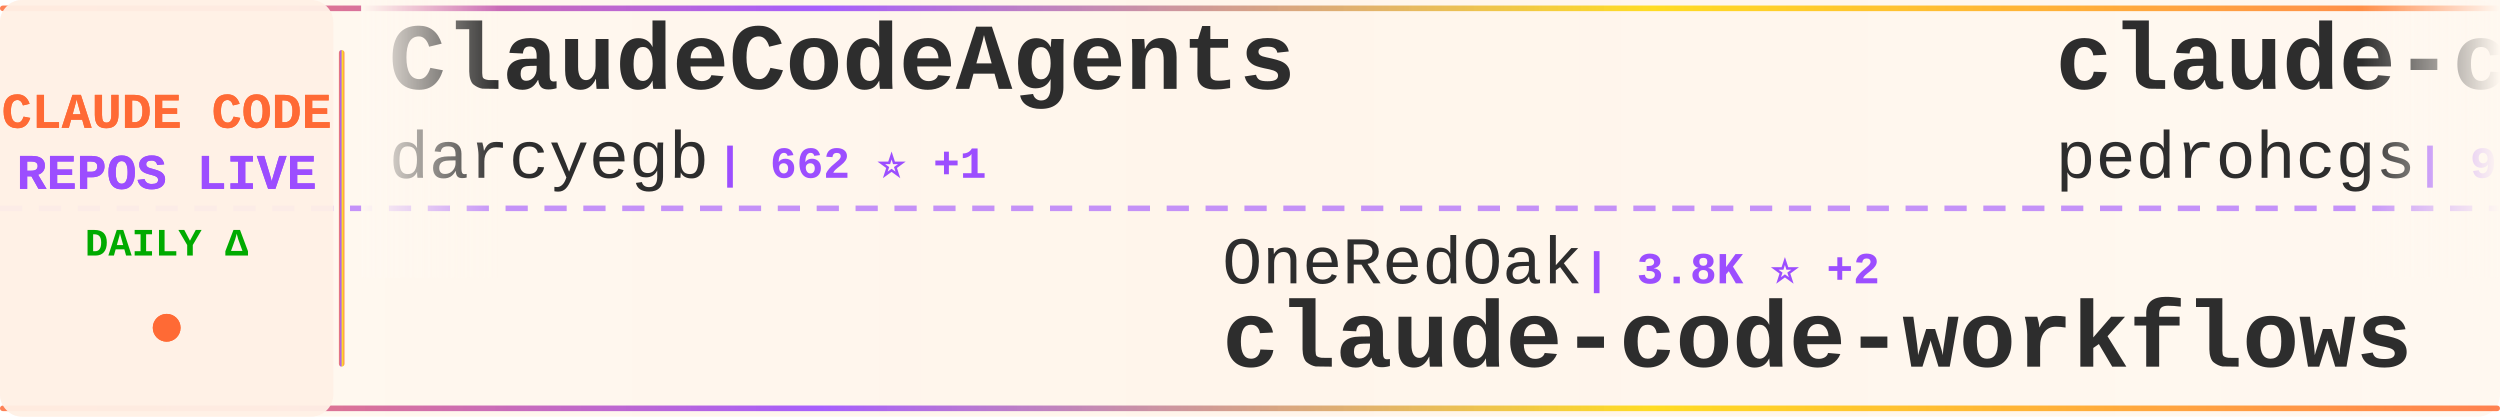
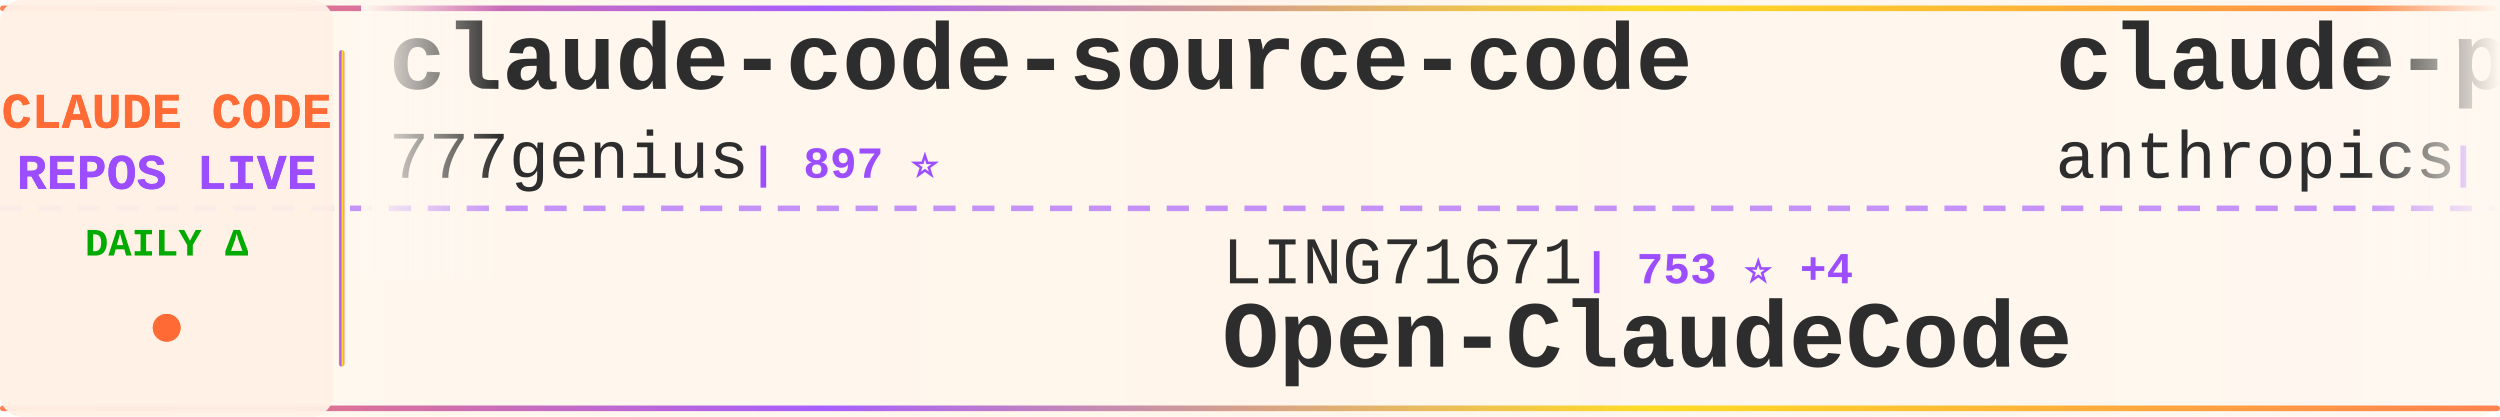
<svg xmlns="http://www.w3.org/2000/svg" width="900" height="150">
  <defs>
    <linearGradient id="tickerBg" x1="0%" y1="0%" x2="100%" y2="0%">
      <stop offset="0%" style="stop-color:#fff8f0;stop-opacity:0.98" />
      <stop offset="50%" style="stop-color:#fff5eb;stop-opacity:1" />
      <stop offset="100%" style="stop-color:#fff8f0;stop-opacity:0.98" />
    </linearGradient>
    <linearGradient id="borderGrad" x1="0%" y1="0%" x2="100%" y2="0%">
      <stop offset="0%" style="stop-color:#FF6B35;stop-opacity:0.85">
        <animate attributeName="stop-opacity" values="0.85;1;0.85" dur="2s" repeatCount="indefinite" />
      </stop>
      <stop offset="33%" style="stop-color:#9C4EFF;stop-opacity:0.9">
        <animate attributeName="stop-opacity" values="0.9;1;0.9" dur="2.2s" repeatCount="indefinite" />
      </stop>
      <stop offset="66%" style="stop-color:#FFD700;stop-opacity:0.85">
        <animate attributeName="stop-opacity" values="0.85;1;0.85" dur="1.8s" repeatCount="indefinite" />
      </stop>
      <stop offset="100%" style="stop-color:#FF6B35;stop-opacity:0.85">
        <animate attributeName="stop-opacity" values="0.85;1;0.85" dur="2s" repeatCount="indefinite" />
      </stop>
    </linearGradient>
    <filter id="textGlow">
      <feGaussianBlur stdDeviation="0.15" result="coloredBlur" />
      <feMerge>
        <feMergeNode in="coloredBlur" />
        <feMergeNode in="SourceGraphic" />
      </feMerge>
    </filter>
    <filter id="metricGlow">
      <feGaussianBlur stdDeviation="0.2" result="coloredBlur" />
      <feMerge>
        <feMergeNode in="coloredBlur" />
        <feMergeNode in="SourceGraphic" />
      </feMerge>
    </filter>
    <linearGradient id="leftFade" x1="0%" y1="0%" x2="100%" y2="0%">
      <stop offset="0%" style="stop-color:#fff8f0;stop-opacity:1" />
      <stop offset="100%" style="stop-color:#fff8f0;stop-opacity:0" />
    </linearGradient>
    <linearGradient id="rightFade" x1="0%" y1="0%" x2="100%" y2="0%">
      <stop offset="0%" style="stop-color:#fff8f0;stop-opacity:0" />
      <stop offset="100%" style="stop-color:#fff8f0;stop-opacity:1" />
    </linearGradient>
  </defs>
  <rect width="900" height="150" fill="url(#tickerBg)" rx="8" />
  <rect x="0" y="2" width="900" height="2" fill="url(#borderGrad)" rx="1" />
  <rect x="0" y="146" width="900" height="2" fill="url(#borderGrad)" rx="1" />
  <line x1="0" y1="75" x2="900" y2="75" stroke="#9C4EFF" stroke-width="2" stroke-dasharray="8 6" opacity="0.6" />
  <rect x="0" y="0" width="120" height="150" fill="#fff0e6" opacity="0.95" rx="8" />
  <text x="60" y="46" font-family="'Courier New', monospace" font-size="18" font-weight="bold" fill="#FF6B35" text-anchor="middle" filter="url(#textGlow)">
    CLAUDE CODE
  </text>
  <text x="60" y="68" font-family="'Courier New', monospace" font-size="18" font-weight="bold" fill="#9C4EFF" text-anchor="middle" filter="url(#textGlow)">
    REPOS LIVE
  </text>
  <text x="60" y="92" font-family="'Courier New', monospace" font-size="14" font-weight="bold" fill="#00aa00" text-anchor="middle">
    DAILY Δ
  </text>
  <circle cx="60" cy="118" r="5" fill="#FF6B35" filter="url(#metricGlow)">
    <animate attributeName="r" values="4;6;4" dur="1.5s" repeatCount="indefinite" />
    <animate attributeName="opacity" values="0.6;1;0.6" dur="1.5s" repeatCount="indefinite" />
  </circle>
  <rect x="122" y="18" width="2" height="114" fill="url(#borderGrad)" rx="1" />
  <clipPath id="tickerClip">
    <rect x="130" y="0" width="770" height="150" />
  </clipPath>
  <g clip-path="url(#tickerClip)">
    <g id="tickerItems">
      <animateTransform attributeName="transform" attributeType="XML" type="translate" from="0 0" to="-3000 0" dur="54s" repeatCount="indefinite" />
      <g transform="translate(0, 0)">
-         <text x="140" y="32" font-family="'Courier New', monospace" font-size="34" font-weight="bold" fill="#2d2d2d">ClaudeCodeAgents</text>
-         <text x="140" y="64" font-family="'Courier New', monospace" font-size="24" font-weight="normal" fill="#2d2d2d" opacity="1.0">darcyegb</text>
-         <text x="258" y="64" font-family="'Courier New', monospace" font-size="16" font-weight="bold" fill="#9C4EFF"> | 662 ⭐ +1</text>
+         <text x="140" y="32" font-family="'Courier New', monospace" font-size="34" font-weight="bold" fill="#2d2d2d">claude-code-source-code</text>
+         <text x="140" y="64" font-family="'Courier New', monospace" font-size="24" font-weight="normal" fill="#2d2d2d" opacity="1.0">777genius</text>
+         <text x="270" y="64" font-family="'Courier New', monospace" font-size="16" font-weight="bold" fill="#9C4EFF"> | 897 ⭐</text>
      </g>
      <g transform="translate(300, 0)">
-         <text x="140" y="102" font-family="'Courier New', monospace" font-size="24" font-weight="normal" fill="#2d2d2d" opacity="1.0">OneRedOak</text>
-         <text x="270" y="102" font-family="'Courier New', monospace" font-size="16" font-weight="bold" fill="#9C4EFF"> | 3.8K ⭐ +2</text>
-         <text x="140" y="132" font-family="'Courier New', monospace" font-size="34" font-weight="bold" fill="#2d2d2d">claude-code-workflows</text>
+         <text x="140" y="102" font-family="'Courier New', monospace" font-size="24" font-weight="normal" fill="#2d2d2d" opacity="1.0">LING71671</text>
+         <text x="270" y="102" font-family="'Courier New', monospace" font-size="16" font-weight="bold" fill="#9C4EFF"> | 753 ⭐ +4</text>
+         <text x="140" y="132" font-family="'Courier New', monospace" font-size="34" font-weight="bold" fill="#2d2d2d">Open-ClaudeCode</text>
      </g>
      <g transform="translate(600, 0)">
-         <text x="140" y="32" font-family="'Courier New', monospace" font-size="34" font-weight="bold" fill="#2d2d2d">claude-code-my-workflow</text>
-         <text x="140" y="64" font-family="'Courier New', monospace" font-size="24" font-weight="normal" fill="#2d2d2d" opacity="1.0">pedrohcgs</text>
-         <text x="270" y="64" font-family="'Courier New', monospace" font-size="16" font-weight="bold" fill="#9C4EFF"> | 936 ⭐ +6</text>
+         <text x="140" y="32" font-family="'Courier New', monospace" font-size="34" font-weight="bold" fill="#2d2d2d">claude-plugins-official</text>
+         <text x="140" y="64" font-family="'Courier New', monospace" font-size="24" font-weight="normal" fill="#2d2d2d" opacity="1.0">anthropics</text>
+         <text x="282" y="64" font-family="'Courier New', monospace" font-size="16" font-weight="bold" fill="#9C4EFF"> | 17.2K ⭐ +75</text>
      </g>
      <g transform="translate(900, 0)">
-         <text x="140" y="102" font-family="'Courier New', monospace" font-size="24" font-weight="normal" fill="#2d2d2d" opacity="1.0">rohitg00</text>
-         <text x="258" y="102" font-family="'Courier New', monospace" font-size="16" font-weight="bold" fill="#9C4EFF"> | 1.3K ⭐ +14</text>
-         <text x="140" y="132" font-family="'Courier New', monospace" font-size="34" font-weight="bold" fill="#2d2d2d">awesome-claude-code-tool...</text>
+         <text x="140" y="102" font-family="'Courier New', monospace" font-size="24" font-weight="normal" fill="#2d2d2d" opacity="1.0">oboard</text>
+         <text x="234" y="102" font-family="'Courier New', monospace" font-size="16" font-weight="bold" fill="#9C4EFF"> | 3.0K ⭐ +13</text>
+         <text x="140" y="132" font-family="'Courier New', monospace" font-size="34" font-weight="bold" fill="#2d2d2d">claude-code-rev</text>
      </g>
      <g transform="translate(1200, 0)">
-         <text x="140" y="32" font-family="'Courier New', monospace" font-size="34" font-weight="bold" fill="#2d2d2d">my-claude-code-setup</text>
-         <text x="140" y="64" font-family="'Courier New', monospace" font-size="24" font-weight="normal" fill="#2d2d2d" opacity="1.0">centminmod</text>
-         <text x="282" y="64" font-family="'Courier New', monospace" font-size="16" font-weight="bold" fill="#9C4EFF"> | 2.2K ⭐ +3</text>
+         <text x="140" y="32" font-family="'Courier New', monospace" font-size="34" font-weight="bold" fill="#2d2d2d">sc-claude-code-files</text>
+         <text x="140" y="64" font-family="'Courier New', monospace" font-size="24" font-weight="normal" fill="#2d2d2d" opacity="1.0">https-deeplearning-ai</text>
+         <text x="414" y="64" font-family="'Courier New', monospace" font-size="16" font-weight="bold" fill="#9C4EFF"> | 488 ⭐ +2</text>
      </g>
      <g transform="translate(1500, 0)">
-         <text x="140" y="102" font-family="'Courier New', monospace" font-size="24" font-weight="normal" fill="#2d2d2d" opacity="1.0">AprilNEA</text>
-         <text x="258" y="102" font-family="'Courier New', monospace" font-size="16" font-weight="bold" fill="#9C4EFF"> | 372 ⭐</text>
-         <text x="140" y="132" font-family="'Courier New', monospace" font-size="34" font-weight="bold" fill="#2d2d2d">claude-code-source</text>
+         <text x="140" y="102" font-family="'Courier New', monospace" font-size="24" font-weight="normal" fill="#2d2d2d" opacity="1.0">alejandrobalderas</text>
+         <text x="366" y="102" font-family="'Courier New', monospace" font-size="16" font-weight="bold" fill="#9C4EFF"> | 1.6K ⭐ +29</text>
+         <text x="140" y="132" font-family="'Courier New', monospace" font-size="34" font-weight="bold" fill="#2d2d2d">claude-code-from-source</text>
      </g>
      <g transform="translate(1800, 0)">
-         <text x="140" y="32" font-family="'Courier New', monospace" font-size="34" font-weight="bold" fill="#2d2d2d">claude-code-hub</text>
-         <text x="140" y="64" font-family="'Courier New', monospace" font-size="24" font-weight="normal" fill="#2d2d2d" opacity="1.0">ding113</text>
-         <text x="246" y="64" font-family="'Courier New', monospace" font-size="16" font-weight="bold" fill="#9C4EFF"> | 2.5K ⭐ +20</text>
+         <text x="140" y="32" font-family="'Courier New', monospace" font-size="34" font-weight="bold" fill="#2d2d2d">claude-skills</text>
+         <text x="140" y="64" font-family="'Courier New', monospace" font-size="24" font-weight="normal" fill="#2d2d2d" opacity="1.0">alirezarezvani</text>
+         <text x="330" y="64" font-family="'Courier New', monospace" font-size="16" font-weight="bold" fill="#9C4EFF"> | 11.7K ⭐ +134</text>
      </g>
      <g transform="translate(2100, 0)">
-         <text x="140" y="102" font-family="'Courier New', monospace" font-size="24" font-weight="normal" fill="#2d2d2d" opacity="1.0">lintsinghua</text>
-         <text x="294" y="102" font-family="'Courier New', monospace" font-size="16" font-weight="bold" fill="#9C4EFF"> | 2.8K ⭐ +13</text>
-         <text x="140" y="132" font-family="'Courier New', monospace" font-size="34" font-weight="bold" fill="#2d2d2d">claude-code-book</text>
+         <text x="140" y="102" font-family="'Courier New', monospace" font-size="24" font-weight="normal" fill="#2d2d2d" opacity="1.0">paoloanzn</text>
+         <text x="270" y="102" font-family="'Courier New', monospace" font-size="16" font-weight="bold" fill="#9C4EFF"> | 7.9K ⭐ +20</text>
+         <text x="140" y="132" font-family="'Courier New', monospace" font-size="34" font-weight="bold" fill="#2d2d2d">free-code</text>
      </g>
      <g transform="translate(2400, 0)">
-         <text x="140" y="32" font-family="'Courier New', monospace" font-size="34" font-weight="bold" fill="#2d2d2d">everything-claude-code</text>
-         <text x="140" y="64" font-family="'Courier New', monospace" font-size="24" font-weight="normal" fill="#2d2d2d" opacity="1.0">affaan-m</text>
-         <text x="258" y="64" font-family="'Courier New', monospace" font-size="16" font-weight="bold" fill="#9C4EFF"> | 160.0K ⭐ +792</text>
+         <text x="140" y="32" font-family="'Courier New', monospace" font-size="34" font-weight="bold" fill="#2d2d2d">claude-code-templates</text>
+         <text x="140" y="64" font-family="'Courier New', monospace" font-size="24" font-weight="normal" fill="#2d2d2d" opacity="1.0">davila7</text>
+         <text x="246" y="64" font-family="'Courier New', monospace" font-size="16" font-weight="bold" fill="#9C4EFF"> | 24.7K ⭐ +26</text>
      </g>
      <g transform="translate(2700, 0)">
-         <text x="140" y="102" font-family="'Courier New', monospace" font-size="24" font-weight="normal" fill="#2d2d2d" opacity="1.0">FlorianBruniaux</text>
-         <text x="342" y="102" font-family="'Courier New', monospace" font-size="16" font-weight="bold" fill="#9C4EFF"> | 3.6K ⭐ +46</text>
-         <text x="140" y="132" font-family="'Courier New', monospace" font-size="34" font-weight="bold" fill="#2d2d2d">claude-code-ultimate-gui...</text>
+         <text x="140" y="102" font-family="'Courier New', monospace" font-size="24" font-weight="normal" fill="#2d2d2d" opacity="1.0">RichardAtCT</text>
+         <text x="294" y="102" font-family="'Courier New', monospace" font-size="16" font-weight="bold" fill="#9C4EFF"> | 2.5K ⭐ +5</text>
+         <text x="140" y="132" font-family="'Courier New', monospace" font-size="34" font-weight="bold" fill="#2d2d2d">claude-code-telegram</text>
      </g>
      <g transform="translate(3000, 0)">
-         <text x="140" y="32" font-family="'Courier New', monospace" font-size="34" font-weight="bold" fill="#2d2d2d">ClaudeCodeAgents</text>
-         <text x="140" y="64" font-family="'Courier New', monospace" font-size="24" font-weight="normal" fill="#2d2d2d" opacity="1.0">darcyegb</text>
-         <text x="258" y="64" font-family="'Courier New', monospace" font-size="16" font-weight="bold" fill="#9C4EFF"> | 662 ⭐ +1</text>
+         <text x="140" y="32" font-family="'Courier New', monospace" font-size="34" font-weight="bold" fill="#2d2d2d">claude-code-source-code</text>
+         <text x="140" y="64" font-family="'Courier New', monospace" font-size="24" font-weight="normal" fill="#2d2d2d" opacity="1.0">777genius</text>
+         <text x="270" y="64" font-family="'Courier New', monospace" font-size="16" font-weight="bold" fill="#9C4EFF"> | 897 ⭐</text>
      </g>
      <g transform="translate(3300, 0)">
-         <text x="140" y="102" font-family="'Courier New', monospace" font-size="24" font-weight="normal" fill="#2d2d2d" opacity="1.0">OneRedOak</text>
-         <text x="270" y="102" font-family="'Courier New', monospace" font-size="16" font-weight="bold" fill="#9C4EFF"> | 3.8K ⭐ +2</text>
-         <text x="140" y="132" font-family="'Courier New', monospace" font-size="34" font-weight="bold" fill="#2d2d2d">claude-code-workflows</text>
+         <text x="140" y="102" font-family="'Courier New', monospace" font-size="24" font-weight="normal" fill="#2d2d2d" opacity="1.0">LING71671</text>
+         <text x="270" y="102" font-family="'Courier New', monospace" font-size="16" font-weight="bold" fill="#9C4EFF"> | 753 ⭐ +4</text>
+         <text x="140" y="132" font-family="'Courier New', monospace" font-size="34" font-weight="bold" fill="#2d2d2d">Open-ClaudeCode</text>
      </g>
      <g transform="translate(3600, 0)">
-         <text x="140" y="32" font-family="'Courier New', monospace" font-size="34" font-weight="bold" fill="#2d2d2d">claude-code-my-workflow</text>
-         <text x="140" y="64" font-family="'Courier New', monospace" font-size="24" font-weight="normal" fill="#2d2d2d" opacity="1.0">pedrohcgs</text>
-         <text x="270" y="64" font-family="'Courier New', monospace" font-size="16" font-weight="bold" fill="#9C4EFF"> | 936 ⭐ +6</text>
+         <text x="140" y="32" font-family="'Courier New', monospace" font-size="34" font-weight="bold" fill="#2d2d2d">claude-plugins-official</text>
+         <text x="140" y="64" font-family="'Courier New', monospace" font-size="24" font-weight="normal" fill="#2d2d2d" opacity="1.0">anthropics</text>
+         <text x="282" y="64" font-family="'Courier New', monospace" font-size="16" font-weight="bold" fill="#9C4EFF"> | 17.2K ⭐ +75</text>
      </g>
      <g transform="translate(3900, 0)">
-         <text x="140" y="102" font-family="'Courier New', monospace" font-size="24" font-weight="normal" fill="#2d2d2d" opacity="1.0">rohitg00</text>
-         <text x="258" y="102" font-family="'Courier New', monospace" font-size="16" font-weight="bold" fill="#9C4EFF"> | 1.3K ⭐ +14</text>
-         <text x="140" y="132" font-family="'Courier New', monospace" font-size="34" font-weight="bold" fill="#2d2d2d">awesome-claude-code-tool...</text>
+         <text x="140" y="102" font-family="'Courier New', monospace" font-size="24" font-weight="normal" fill="#2d2d2d" opacity="1.0">oboard</text>
+         <text x="234" y="102" font-family="'Courier New', monospace" font-size="16" font-weight="bold" fill="#9C4EFF"> | 3.0K ⭐ +13</text>
+         <text x="140" y="132" font-family="'Courier New', monospace" font-size="34" font-weight="bold" fill="#2d2d2d">claude-code-rev</text>
      </g>
    </g>
  </g>
  <rect x="130" y="0" width="50" height="100" fill="url(#leftFade)" />
  <rect x="850" y="0" width="50" height="100" fill="url(#rightFade)" />
</svg>
